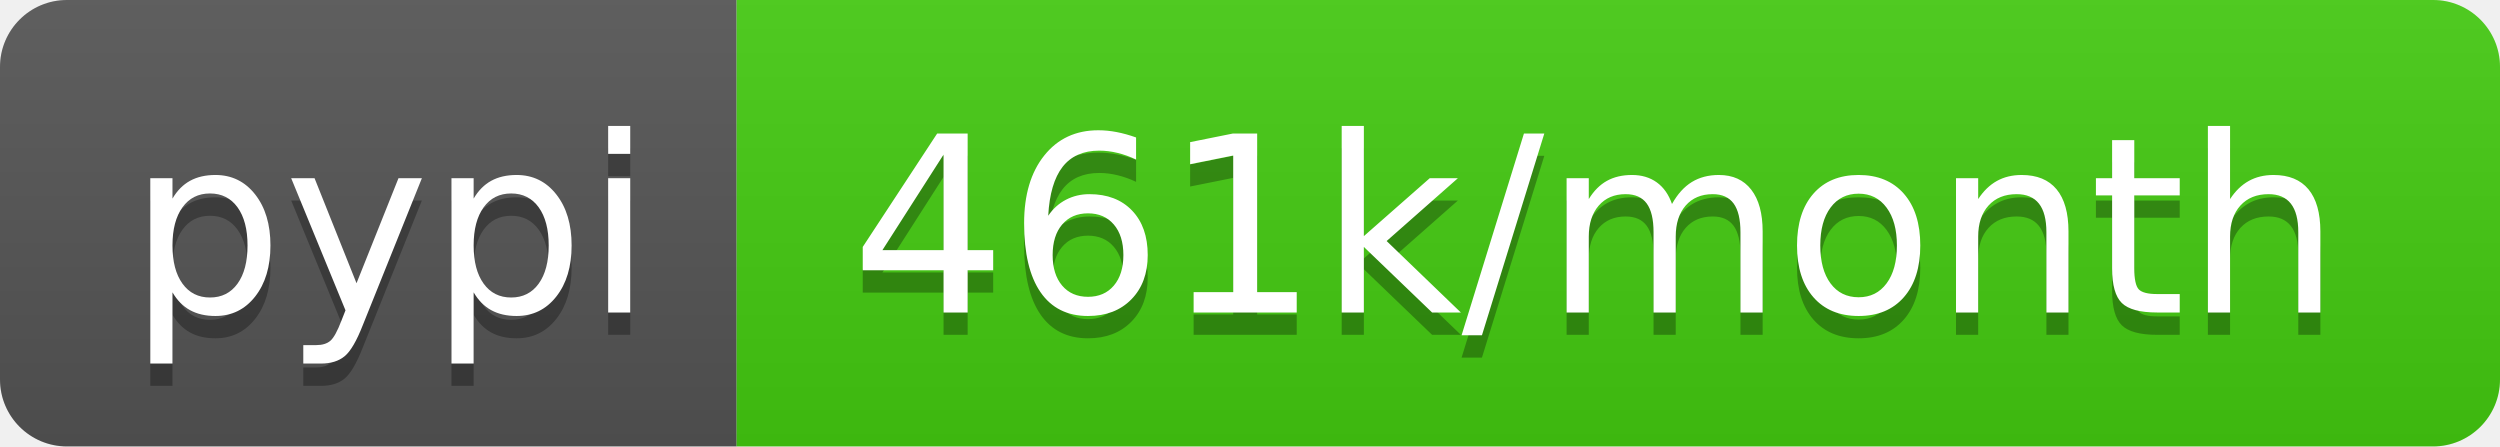
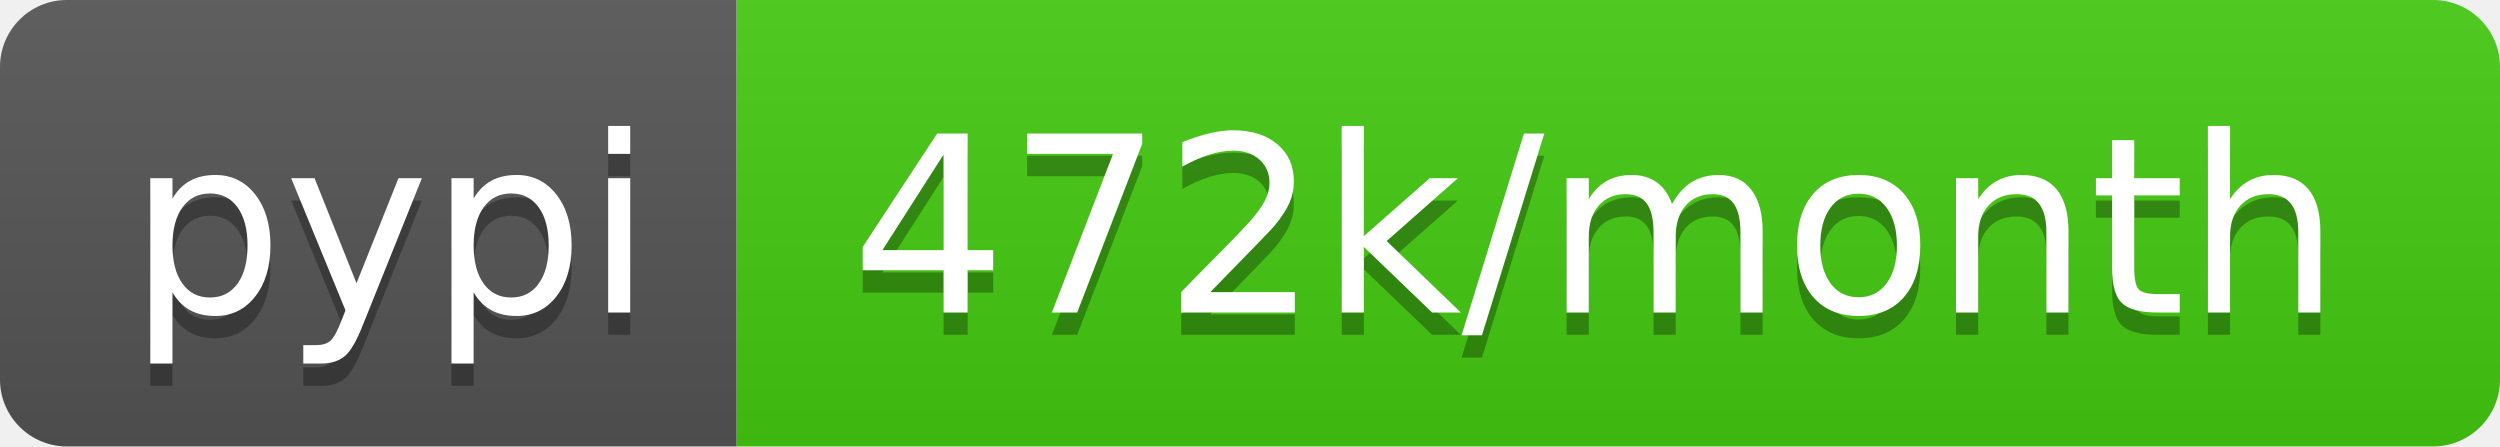
<svg xmlns="http://www.w3.org/2000/svg" width="112" height="20">
  <linearGradient id="s" x2="0" y2="100%">
    <stop offset="0" stop-color="#bbb" stop-opacity=".1" />
    <stop offset="1" stop-opacity=".1" />
  </linearGradient>
  <clipPath id="r">
    <rect width="112" height="20" rx="3" fill="#fff" />
  </clipPath>
  <g clip-path="url(#r)">
    <rect width="33" height="20" fill="#555" />
    <rect x="33" width="79" height="20" fill="#4c1" />
    <rect width="112" height="20" fill="url(#s)" />
  </g>
  <g fill="#fff" text-anchor="middle" font-family="DejaVu Sans,Verdana,Geneva,sans-serif" font-size="110">
    <text x="175" y="150" fill="#010101" fill-opacity=".3" transform="scale(.1)" textLength="230">pypi</text>
    <text x="175" y="140" transform="scale(.1)" textLength="230">pypi</text>
-     <text x="715" y="150" fill="#010101" fill-opacity=".3" transform="scale(.1)" textLength="690">461k/month</text>
-     <text x="715" y="140" transform="scale(.1)" textLength="690">461k/month</text>
+     <text x="715" y="150" fill="#010101" fill-opacity=".3" transform="scale(.1)" textLength="690">472k/month</text>
+     <text x="715" y="140" transform="scale(.1)" textLength="690">472k/month</text>
  </g>
</svg>
